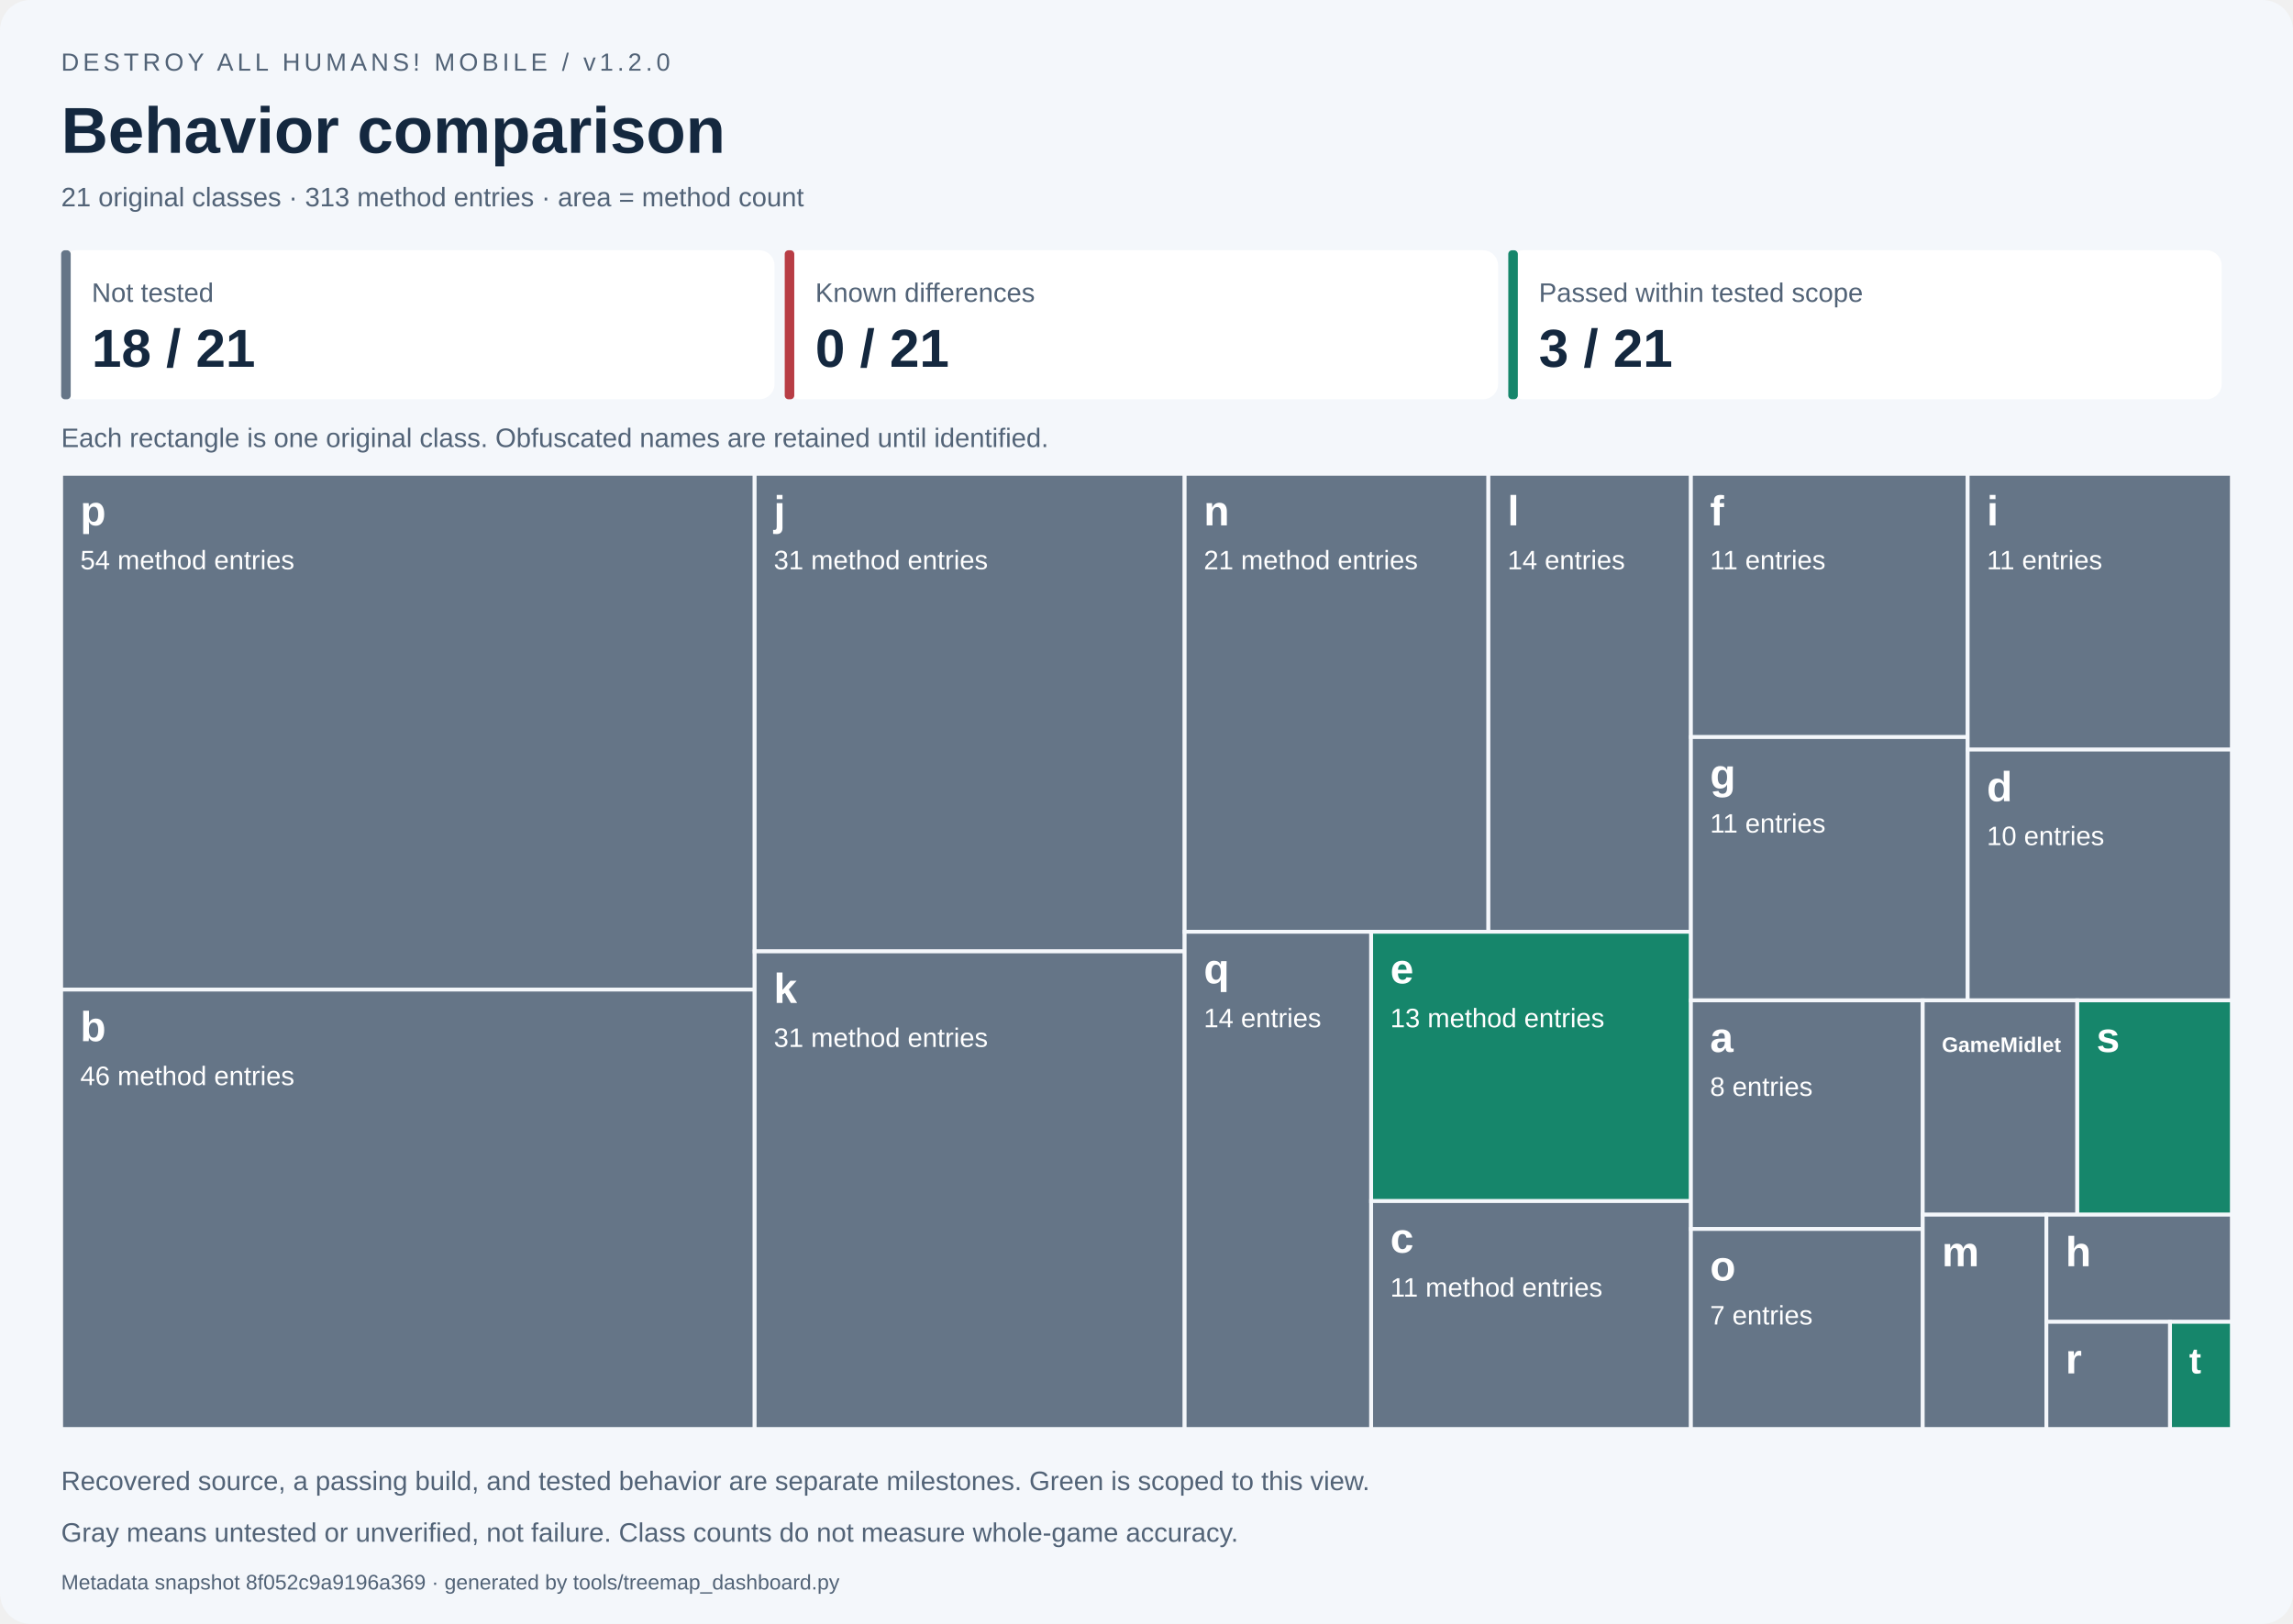
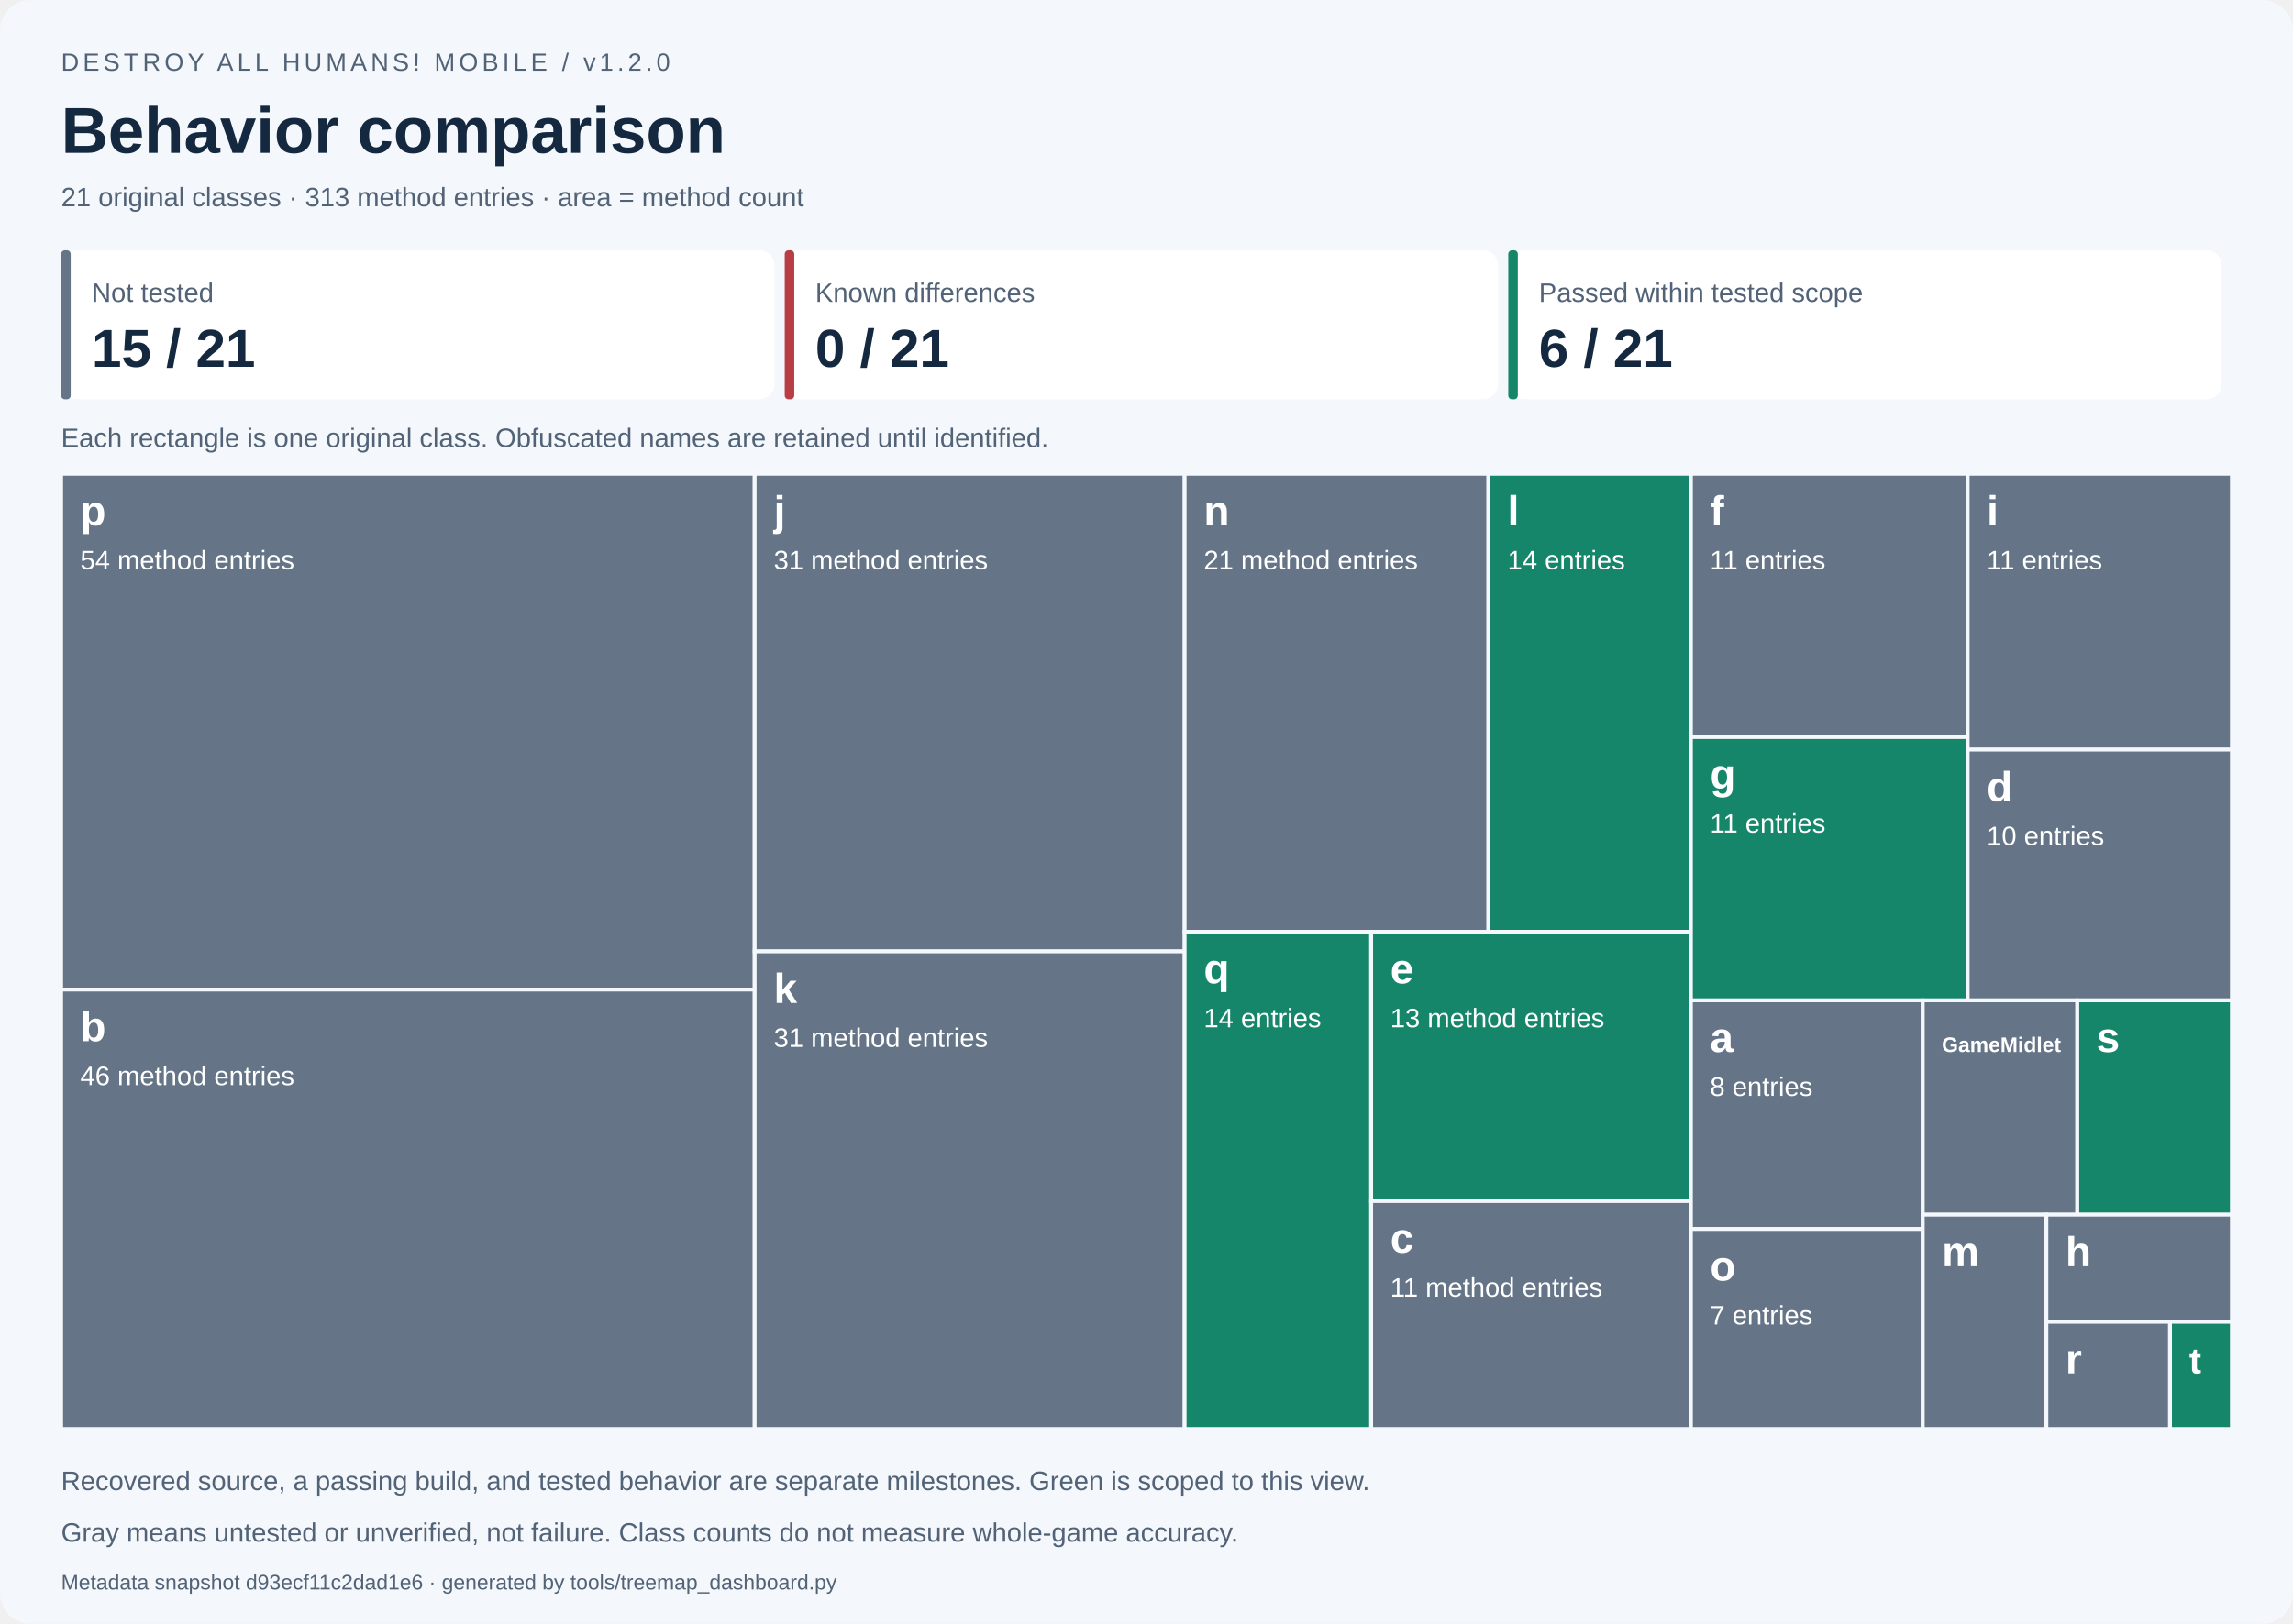
<svg xmlns="http://www.w3.org/2000/svg" width="1200" height="850" viewBox="0 0 1200 850" role="img" aria-labelledby="title desc">
  <style>text{font-family:Segoe UI,Arial,sans-serif}.small{font-size:14px;fill:#526377}.label{font-size:14px;fill:white}.name{font-size:22px;font-weight:700;fill:white}</style>
  <rect width="1200" height="850" rx="16" fill="#f4f7fb" />
  <text x="32" y="37" font-size="13" fill="#526377" letter-spacing="2">DESTROY ALL HUMANS! MOBILE / v1.2.0</text>
  <text x="32" y="80" font-size="34" font-weight="700" fill="#14283f">Behavior comparison</text>
  <text x="32" y="108" class="small">21 original classes · 313 method entries · area = method count</text>
  <rect x="32.00" y="131" width="373.33" height="78" rx="8" fill="white" />
  <rect x="32.00" y="131" width="5" height="78" rx="2" fill="#657587" />
  <text x="48.00" y="158" class="small">Not tested</text>
-   <text x="48.00" y="192" font-size="28" font-weight="700" fill="#14283f">18 / 21</text>
+   <text x="48.00" y="192" font-size="28" font-weight="700" fill="#14283f">15 / 21</text>
  <rect x="410.67" y="131" width="373.33" height="78" rx="8" fill="white" />
  <rect x="410.67" y="131" width="5" height="78" rx="2" fill="#b83d45" />
  <text x="426.67" y="158" class="small">Known differences</text>
  <text x="426.67" y="192" font-size="28" font-weight="700" fill="#14283f">0 / 21</text>
  <rect x="789.33" y="131" width="373.33" height="78" rx="8" fill="white" />
  <rect x="789.33" y="131" width="5" height="78" rx="2" fill="#16866b" />
  <text x="805.33" y="158" class="small">Passed within tested scope</text>
-   <text x="805.33" y="192" font-size="28" font-weight="700" fill="#14283f">3 / 21</text>
+   <text x="805.33" y="192" font-size="28" font-weight="700" fill="#14283f">6 / 21</text>
  <text x="32" y="234" class="small">Each rectangle is one original class. Obfuscated names are retained until identified.</text>
  <g data-class="p" data-state="not_tested">
    <rect x="32.000" y="248.000" width="362.939" height="270.000" fill="#657587" stroke="#f4f7fb" stroke-width="2" />
    <clipPath id="tile0">
      <rect x="37.000" y="251.000" width="352.939" height="264.000" />
    </clipPath>
    <g clip-path="url(#tile0)">
      <text x="42.000" y="275.000" class="name" style="font-size:22.00px">p</text>
      <text x="42.000" y="298.000" class="label">54 method entries</text>
    </g>
  </g>
  <g data-class="b" data-state="not_tested">
    <rect x="32.000" y="518.000" width="362.939" height="230.000" fill="#657587" stroke="#f4f7fb" stroke-width="2" />
    <clipPath id="tile1">
      <rect x="37.000" y="521.000" width="352.939" height="224.000" />
    </clipPath>
    <g clip-path="url(#tile1)">
      <text x="42.000" y="545.000" class="name" style="font-size:22.00px">b</text>
      <text x="42.000" y="568.000" class="label">46 method entries</text>
    </g>
  </g>
  <g data-class="j" data-state="not_tested">
    <rect x="394.939" y="248.000" width="225.022" height="250.000" fill="#657587" stroke="#f4f7fb" stroke-width="2" />
    <clipPath id="tile2">
      <rect x="399.939" y="251.000" width="215.022" height="244.000" />
    </clipPath>
    <g clip-path="url(#tile2)">
      <text x="404.939" y="275.000" class="name" style="font-size:22.00px">j</text>
      <text x="404.939" y="298.000" class="label">31 method entries</text>
    </g>
  </g>
  <g data-class="k" data-state="not_tested">
    <rect x="394.939" y="498.000" width="225.022" height="250.000" fill="#657587" stroke="#f4f7fb" stroke-width="2" />
    <clipPath id="tile3">
      <rect x="399.939" y="501.000" width="215.022" height="244.000" />
    </clipPath>
    <g clip-path="url(#tile3)">
      <text x="404.939" y="525.000" class="name" style="font-size:22.00px">k</text>
      <text x="404.939" y="548.000" class="label">31 method entries</text>
    </g>
  </g>
  <g data-class="n" data-state="not_tested">
    <rect x="619.962" y="248.000" width="158.967" height="239.726" fill="#657587" stroke="#f4f7fb" stroke-width="2" />
    <clipPath id="tile4">
      <rect x="624.962" y="251.000" width="148.967" height="233.726" />
    </clipPath>
    <g clip-path="url(#tile4)">
      <text x="629.962" y="275.000" class="name" style="font-size:22.00px">n</text>
      <text x="629.962" y="298.000" class="label">21 method entries</text>
    </g>
  </g>
-   <g data-class="l" data-state="not_tested">
-     <rect x="778.929" y="248.000" width="105.978" height="239.726" fill="#657587" stroke="#f4f7fb" stroke-width="2" />
+   <g data-class="l" data-state="passed_scoped">
+     <rect x="778.929" y="248.000" width="105.978" height="239.726" fill="#16866b" stroke="#f4f7fb" stroke-width="2" />
    <clipPath id="tile5">
      <rect x="783.929" y="251.000" width="95.978" height="233.726" />
    </clipPath>
    <g clip-path="url(#tile5)">
      <text x="788.929" y="275.000" class="name" style="font-size:22.00px">l</text>
      <text x="788.929" y="298.000" class="label">14 entries</text>
    </g>
  </g>
-   <g data-class="q" data-state="not_tested">
-     <rect x="619.962" y="487.726" width="97.612" height="260.274" fill="#657587" stroke="#f4f7fb" stroke-width="2" />
+   <g data-class="q" data-state="passed_scoped">
+     <rect x="619.962" y="487.726" width="97.612" height="260.274" fill="#16866b" stroke="#f4f7fb" stroke-width="2" />
    <clipPath id="tile6">
      <rect x="624.962" y="490.726" width="87.612" height="254.274" />
    </clipPath>
    <g clip-path="url(#tile6)">
      <text x="629.962" y="514.726" class="name" style="font-size:22.00px">q</text>
      <text x="629.962" y="537.726" class="label">14 entries</text>
    </g>
  </g>
  <g data-class="e" data-state="passed_scoped">
    <rect x="717.573" y="487.726" width="167.334" height="140.982" fill="#16866b" stroke="#f4f7fb" stroke-width="2" />
    <clipPath id="tile7">
      <rect x="722.573" y="490.726" width="157.334" height="134.982" />
    </clipPath>
    <g clip-path="url(#tile7)">
      <text x="727.573" y="514.726" class="name" style="font-size:22.00px">e</text>
      <text x="727.573" y="537.726" class="label">13 method entries</text>
    </g>
  </g>
  <g data-class="c" data-state="not_tested">
    <rect x="717.573" y="628.708" width="167.334" height="119.292" fill="#657587" stroke="#f4f7fb" stroke-width="2" />
    <clipPath id="tile8">
      <rect x="722.573" y="631.708" width="157.334" height="113.292" />
    </clipPath>
    <g clip-path="url(#tile8)">
      <text x="727.573" y="655.708" class="name" style="font-size:22.00px">c</text>
      <text x="727.573" y="678.708" class="label">11 method entries</text>
    </g>
  </g>
  <g data-class="f" data-state="not_tested">
    <rect x="884.907" y="248.000" width="144.838" height="137.821" fill="#657587" stroke="#f4f7fb" stroke-width="2" />
    <clipPath id="tile9">
      <rect x="889.907" y="251.000" width="134.838" height="131.821" />
    </clipPath>
    <g clip-path="url(#tile9)">
      <text x="894.907" y="275.000" class="name" style="font-size:22.00px">f</text>
      <text x="894.907" y="298.000" class="label">11 entries</text>
    </g>
  </g>
-   <g data-class="g" data-state="not_tested">
-     <rect x="884.907" y="385.821" width="144.838" height="137.821" fill="#657587" stroke="#f4f7fb" stroke-width="2" />
+   <g data-class="g" data-state="passed_scoped">
+     <rect x="884.907" y="385.821" width="144.838" height="137.821" fill="#16866b" stroke="#f4f7fb" stroke-width="2" />
    <clipPath id="tile10">
      <rect x="889.907" y="388.821" width="134.838" height="131.821" />
    </clipPath>
    <g clip-path="url(#tile10)">
      <text x="894.907" y="412.821" class="name" style="font-size:22.00px">g</text>
      <text x="894.907" y="435.821" class="label">11 entries</text>
    </g>
  </g>
  <g data-class="i" data-state="not_tested">
    <rect x="1029.745" y="248.000" width="138.255" height="144.383" fill="#657587" stroke="#f4f7fb" stroke-width="2" />
    <clipPath id="tile11">
      <rect x="1034.745" y="251.000" width="128.255" height="138.383" />
    </clipPath>
    <g clip-path="url(#tile11)">
      <text x="1039.745" y="275.000" class="name" style="font-size:22.00px">i</text>
      <text x="1039.745" y="298.000" class="label">11 entries</text>
    </g>
  </g>
  <g data-class="d" data-state="not_tested">
    <rect x="1029.745" y="392.383" width="138.255" height="131.258" fill="#657587" stroke="#f4f7fb" stroke-width="2" />
    <clipPath id="tile12">
      <rect x="1034.745" y="395.383" width="128.255" height="125.258" />
    </clipPath>
    <g clip-path="url(#tile12)">
      <text x="1039.745" y="419.383" class="name" style="font-size:22.00px">d</text>
      <text x="1039.745" y="442.383" class="label">10 entries</text>
    </g>
  </g>
  <g data-class="a" data-state="not_tested">
    <rect x="884.907" y="523.641" width="121.325" height="119.658" fill="#657587" stroke="#f4f7fb" stroke-width="2" />
    <clipPath id="tile13">
      <rect x="889.907" y="526.641" width="111.325" height="113.658" />
    </clipPath>
    <g clip-path="url(#tile13)">
      <text x="894.907" y="550.641" class="name" style="font-size:22.00px">a</text>
      <text x="894.907" y="573.641" class="label">8 entries</text>
    </g>
  </g>
  <g data-class="o" data-state="not_tested">
    <rect x="884.907" y="643.299" width="121.325" height="104.701" fill="#657587" stroke="#f4f7fb" stroke-width="2" />
    <clipPath id="tile14">
      <rect x="889.907" y="646.299" width="111.325" height="98.701" />
    </clipPath>
    <g clip-path="url(#tile14)">
      <text x="894.907" y="670.299" class="name" style="font-size:22.00px">o</text>
      <text x="894.907" y="693.299" class="label">7 entries</text>
    </g>
  </g>
  <g data-class="GameMidlet" data-state="not_tested">
    <rect x="1006.233" y="523.641" width="80.884" height="112.179" fill="#657587" stroke="#f4f7fb" stroke-width="2" />
    <clipPath id="tile15">
      <rect x="1011.233" y="526.641" width="70.884" height="106.179" />
    </clipPath>
    <g clip-path="url(#tile15)">
      <text x="1016.233" y="550.641" class="name" style="font-size:11.00px">GameMidlet</text>
    </g>
  </g>
  <g data-class="s" data-state="passed_scoped">
    <rect x="1087.116" y="523.641" width="80.884" height="112.179" fill="#16866b" stroke="#f4f7fb" stroke-width="2" />
    <clipPath id="tile16">
      <rect x="1092.116" y="526.641" width="70.884" height="106.179" />
    </clipPath>
    <g clip-path="url(#tile16)">
      <text x="1097.116" y="550.641" class="name" style="font-size:22.00px">s</text>
    </g>
  </g>
  <g data-class="m" data-state="not_tested">
    <rect x="1006.233" y="635.821" width="64.707" height="112.179" fill="#657587" stroke="#f4f7fb" stroke-width="2" />
    <clipPath id="tile17">
      <rect x="1011.233" y="638.821" width="54.707" height="106.179" />
    </clipPath>
    <g clip-path="url(#tile17)">
      <text x="1016.233" y="662.821" class="name" style="font-size:22.00px">m</text>
    </g>
  </g>
  <g data-class="h" data-state="not_tested">
    <rect x="1070.940" y="635.821" width="97.060" height="56.090" fill="#657587" stroke="#f4f7fb" stroke-width="2" />
    <clipPath id="tile18">
      <rect x="1075.940" y="638.821" width="87.060" height="50.090" />
    </clipPath>
    <g clip-path="url(#tile18)">
      <text x="1080.940" y="662.821" class="name" style="font-size:22.00px">h</text>
    </g>
  </g>
  <g data-class="r" data-state="not_tested">
    <rect x="1070.940" y="691.910" width="64.707" height="56.090" fill="#657587" stroke="#f4f7fb" stroke-width="2" />
    <clipPath id="tile19">
      <rect x="1075.940" y="694.910" width="54.707" height="50.090" />
    </clipPath>
    <g clip-path="url(#tile19)">
      <text x="1080.940" y="718.910" class="name" style="font-size:22.00px">r</text>
    </g>
  </g>
  <g data-class="t" data-state="passed_scoped">
    <rect x="1135.647" y="691.910" width="32.353" height="56.090" fill="#16866b" stroke="#f4f7fb" stroke-width="2" />
    <clipPath id="tile20">
      <rect x="1140.647" y="694.910" width="22.353" height="50.090" />
    </clipPath>
    <g clip-path="url(#tile20)">
      <text x="1145.647" y="718.910" class="name" style="font-size:19.01px">t</text>
    </g>
  </g>
  <text x="32" y="780" class="small">Recovered source, a passing build, and tested behavior are separate milestones. Green is scoped to this view.</text>
  <text x="32" y="807" class="small">Gray means untested or unverified, not failure. Class counts do not measure whole-game accuracy.</text>
-   <text x="32" y="832" font-size="11" fill="#526377">Metadata snapshot 8f052c9a9196a369 · generated by tools/treemap_dashboard.py</text>
+   <text x="32" y="832" font-size="11" fill="#526377">Metadata snapshot d93ecf11c2dad1e6 · generated by tools/treemap_dashboard.py</text>
</svg>
